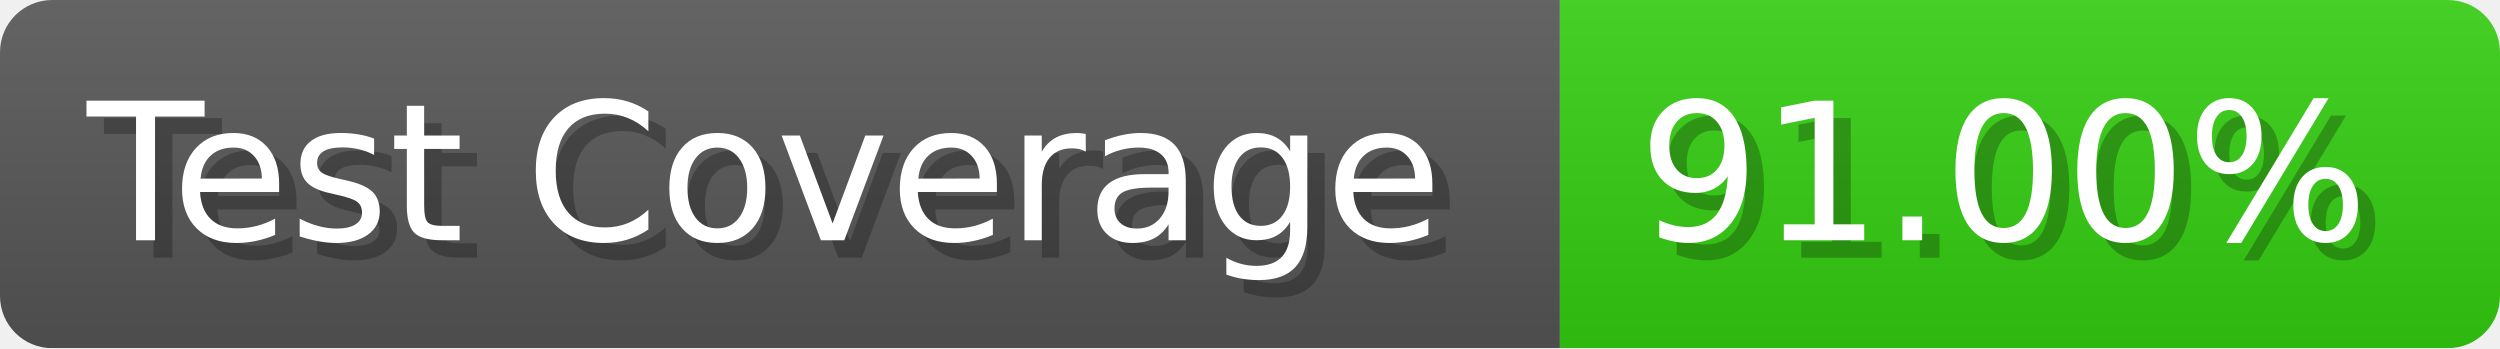
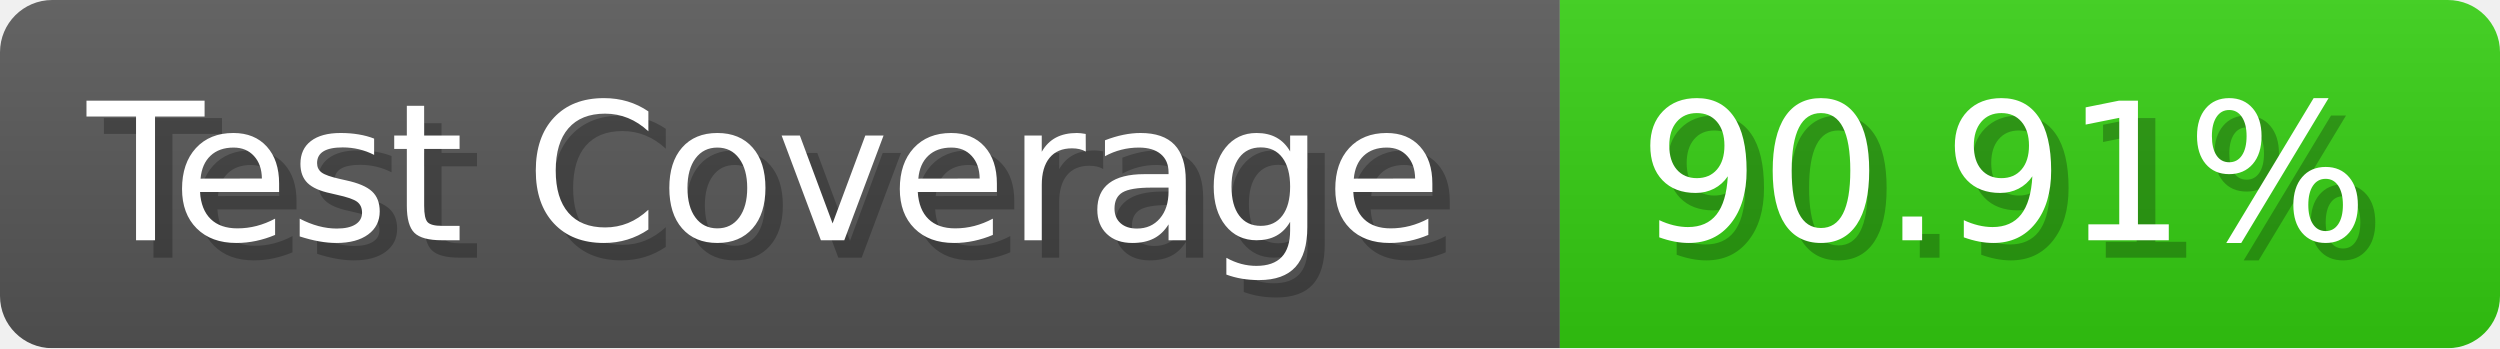
- <svg xmlns="http://www.w3.org/2000/svg" width="143.6" height="20" viewBox="0 0 1436 200" role="img" aria-label="Test Coverage: 91.00%">
+ <svg xmlns="http://www.w3.org/2000/svg" width="143.6" height="20" viewBox="0 0 1436 200" role="img" aria-label="Test Coverage: 90.91%">
  <linearGradient id="a" x2="0" y2="100%">
    <stop offset="0" stop-opacity=".1" stop-color="#EEE" />
    <stop offset="1" stop-opacity=".1" />
  </linearGradient>
  <mask id="m">
    <rect width="1436" height="200" rx="30" fill="#FFF" />
  </mask>
  <g mask="url(#m)">
    <rect width="896" height="200" fill="#555" />
    <rect width="540" height="200" fill="#3C1" x="896" />
    <rect width="1436" height="200" fill="url(#a)" />
  </g>
  <g aria-hidden="true" fill="#fff" text-anchor="start" font-family="Verdana,DejaVu Sans,sans-serif" font-size="110">
    <text x="60" y="148" textLength="796" fill="#000" opacity="0.25">Test Coverage</text>
    <text x="50" y="138" textLength="796">Test Coverage</text>
-     <text x="951" y="148" textLength="440" fill="#000" opacity="0.25">91.00%</text>
-     <text x="941" y="138" textLength="440">91.00%</text>
+     <text x="951" y="148" textLength="440" fill="#000" opacity="0.25">90.91%</text>
+     <text x="941" y="138" textLength="440">90.91%</text>
  </g>
</svg>
